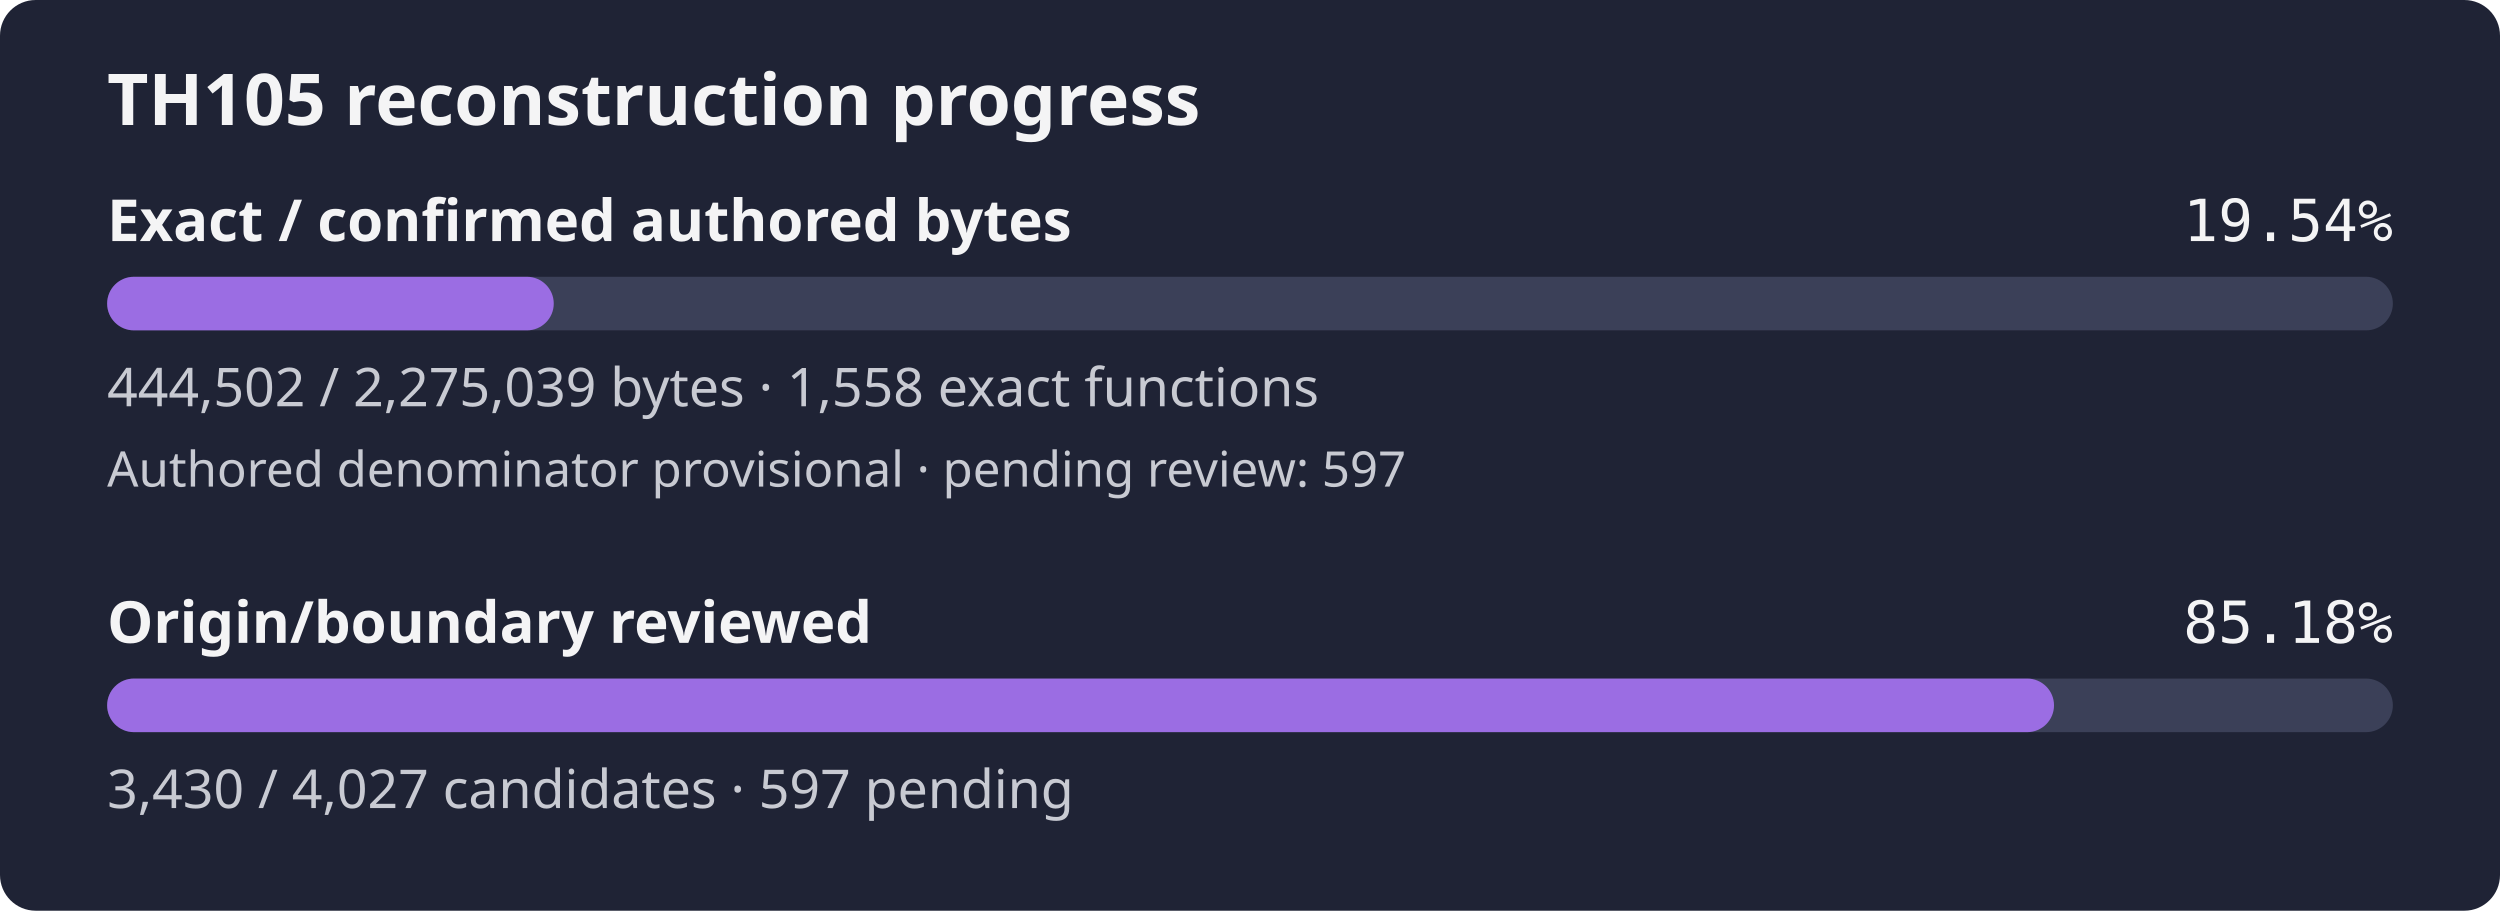
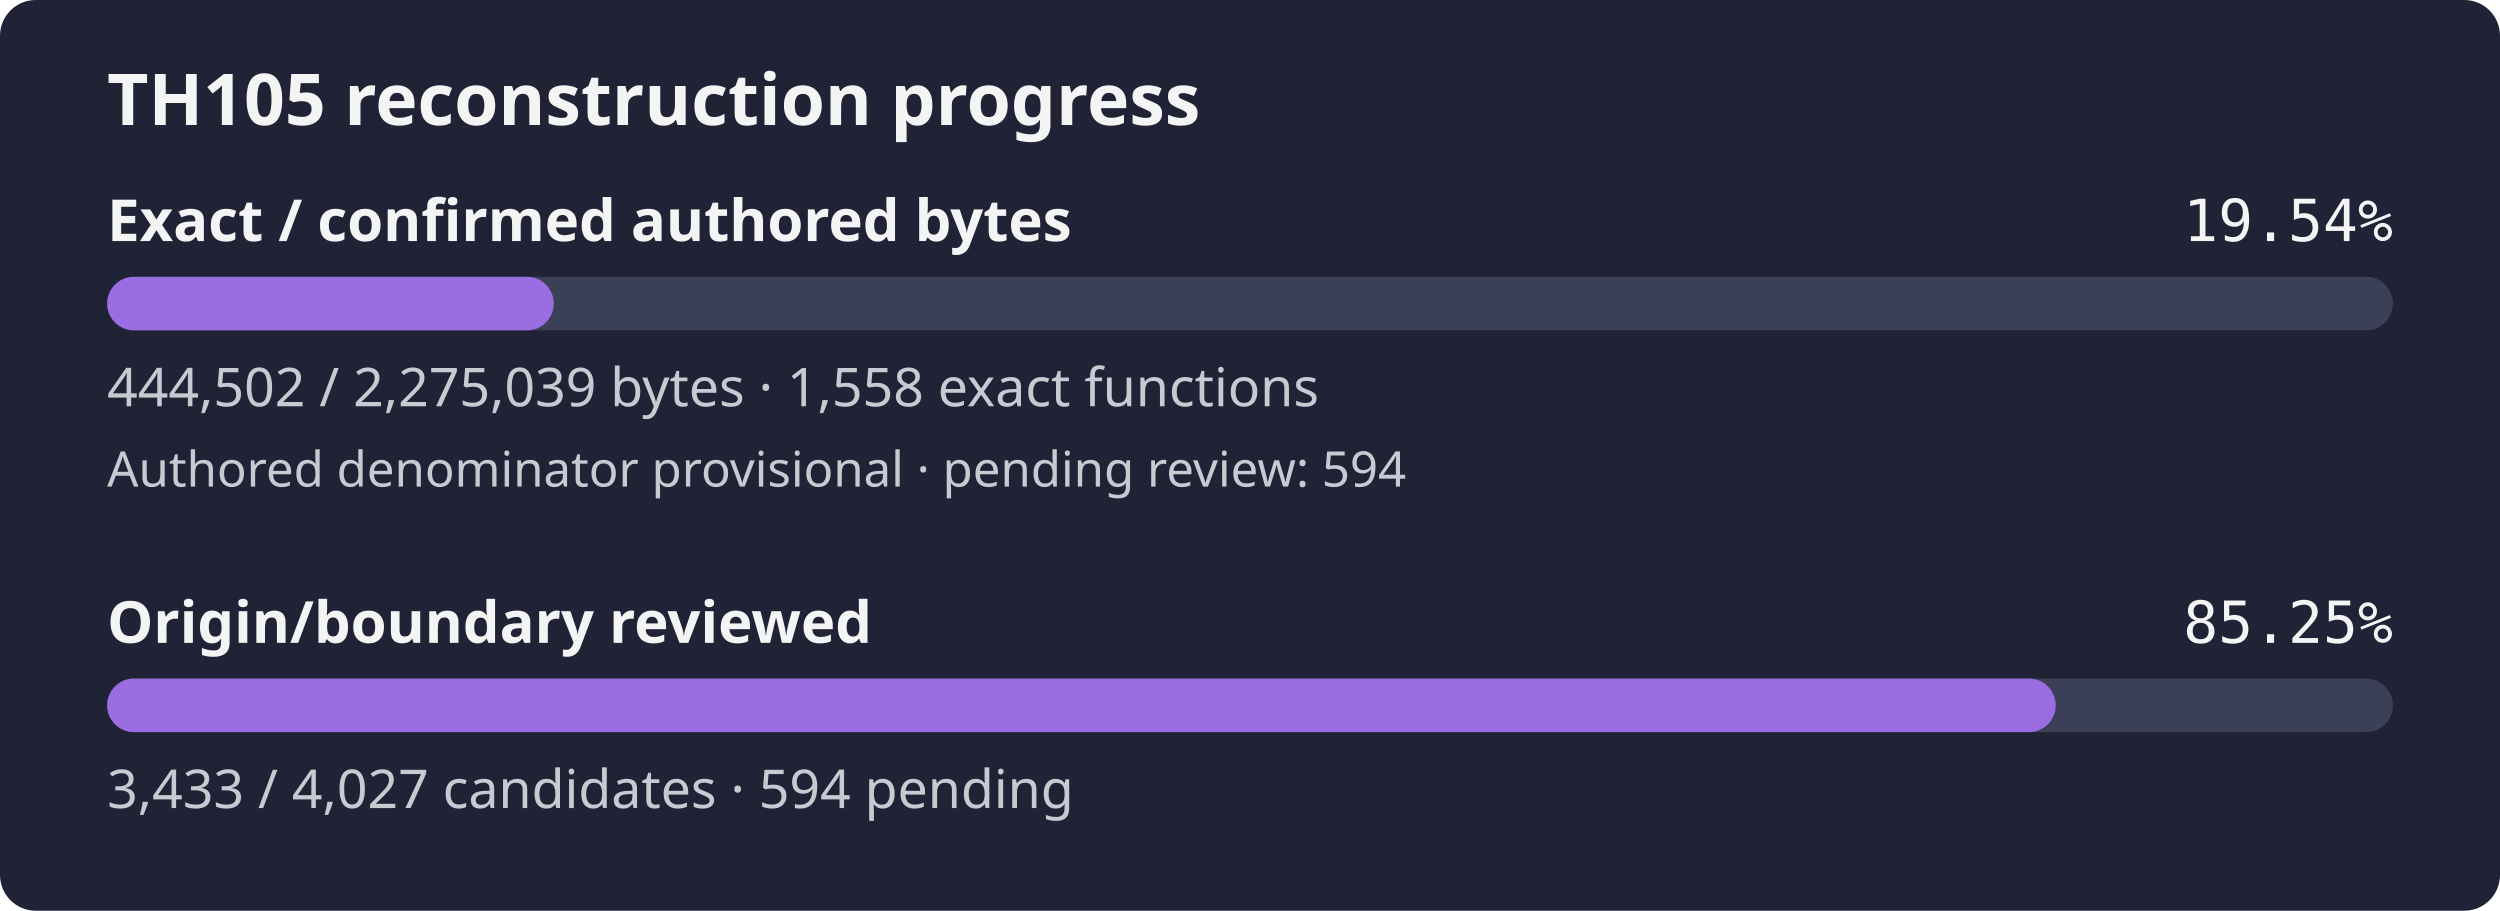
- <svg xmlns="http://www.w3.org/2000/svg" width="560" height="204" viewBox="0 0 560 204" role="img" aria-label="TH105 reconstruction progress: 19.54% of confirmed authored bytes exact; authored denominator provisional, origin review 85.18%">
+ <svg xmlns="http://www.w3.org/2000/svg" width="560" height="204" viewBox="0 0 560 204" role="img" aria-label="TH105 reconstruction progress: 19.54% of confirmed authored bytes exact; authored denominator provisional, origin review 85.25%">
  <rect width="560" height="204" rx="8" fill="#1f2335" />
  <text x="24" y="28" fill="#f4f4f5" font-family="sans-serif" font-size="16" font-weight="600">TH105 reconstruction progress</text>
  <text x="24" y="54" fill="#f4f4f5" font-family="sans-serif" font-size="13" font-weight="600">Exact / confirmed authored bytes</text>
  <text x="536" y="54" fill="#f4f4f5" text-anchor="end" font-family="monospace" font-size="13">19.54%</text>
  <rect id="exact-track" x="24" y="62" width="512" height="12" rx="6" fill="#3b4058" />
  <rect id="exact-fill" x="24" y="62" width="100.04" height="12" rx="6" fill="#9b6de3" />
  <text x="24" y="91" fill="#c8cad2" font-family="sans-serif" font-size="12">444,502 / 2,275,039 bytes · 1,558 exact functions</text>
-   <text x="24" y="109" fill="#c8cad2" font-family="sans-serif" font-size="11">Authored denominator provisional · pending review: 597</text>
+   <text x="24" y="109" fill="#c8cad2" font-family="sans-serif" font-size="11">Authored denominator provisional · pending review: 594</text>
  <text x="24" y="144" fill="#f4f4f5" font-family="sans-serif" font-size="13" font-weight="600">Origin/boundary reviewed</text>
-   <text x="536" y="144" fill="#f4f4f5" text-anchor="end" font-family="monospace" font-size="13">85.18%</text>
+   <text x="536" y="144" fill="#f4f4f5" text-anchor="end" font-family="monospace" font-size="13">85.25%</text>
  <rect id="review-track" x="24" y="152" width="512" height="12" rx="6" fill="#3b4058" />
-   <rect id="review-fill" x="24" y="152" width="436.10" height="12" rx="6" fill="#9b6de3" />
-   <text x="24" y="181" fill="#c8cad2" font-family="sans-serif" font-size="12">3,430 / 4,027 candidates · 597 pending</text>
+   <rect id="review-fill" x="24" y="152" width="436.48" height="12" rx="6" fill="#9b6de3" />
+   <text x="24" y="181" fill="#c8cad2" font-family="sans-serif" font-size="12">3,433 / 4,027 candidates · 594 pending</text>
</svg>
